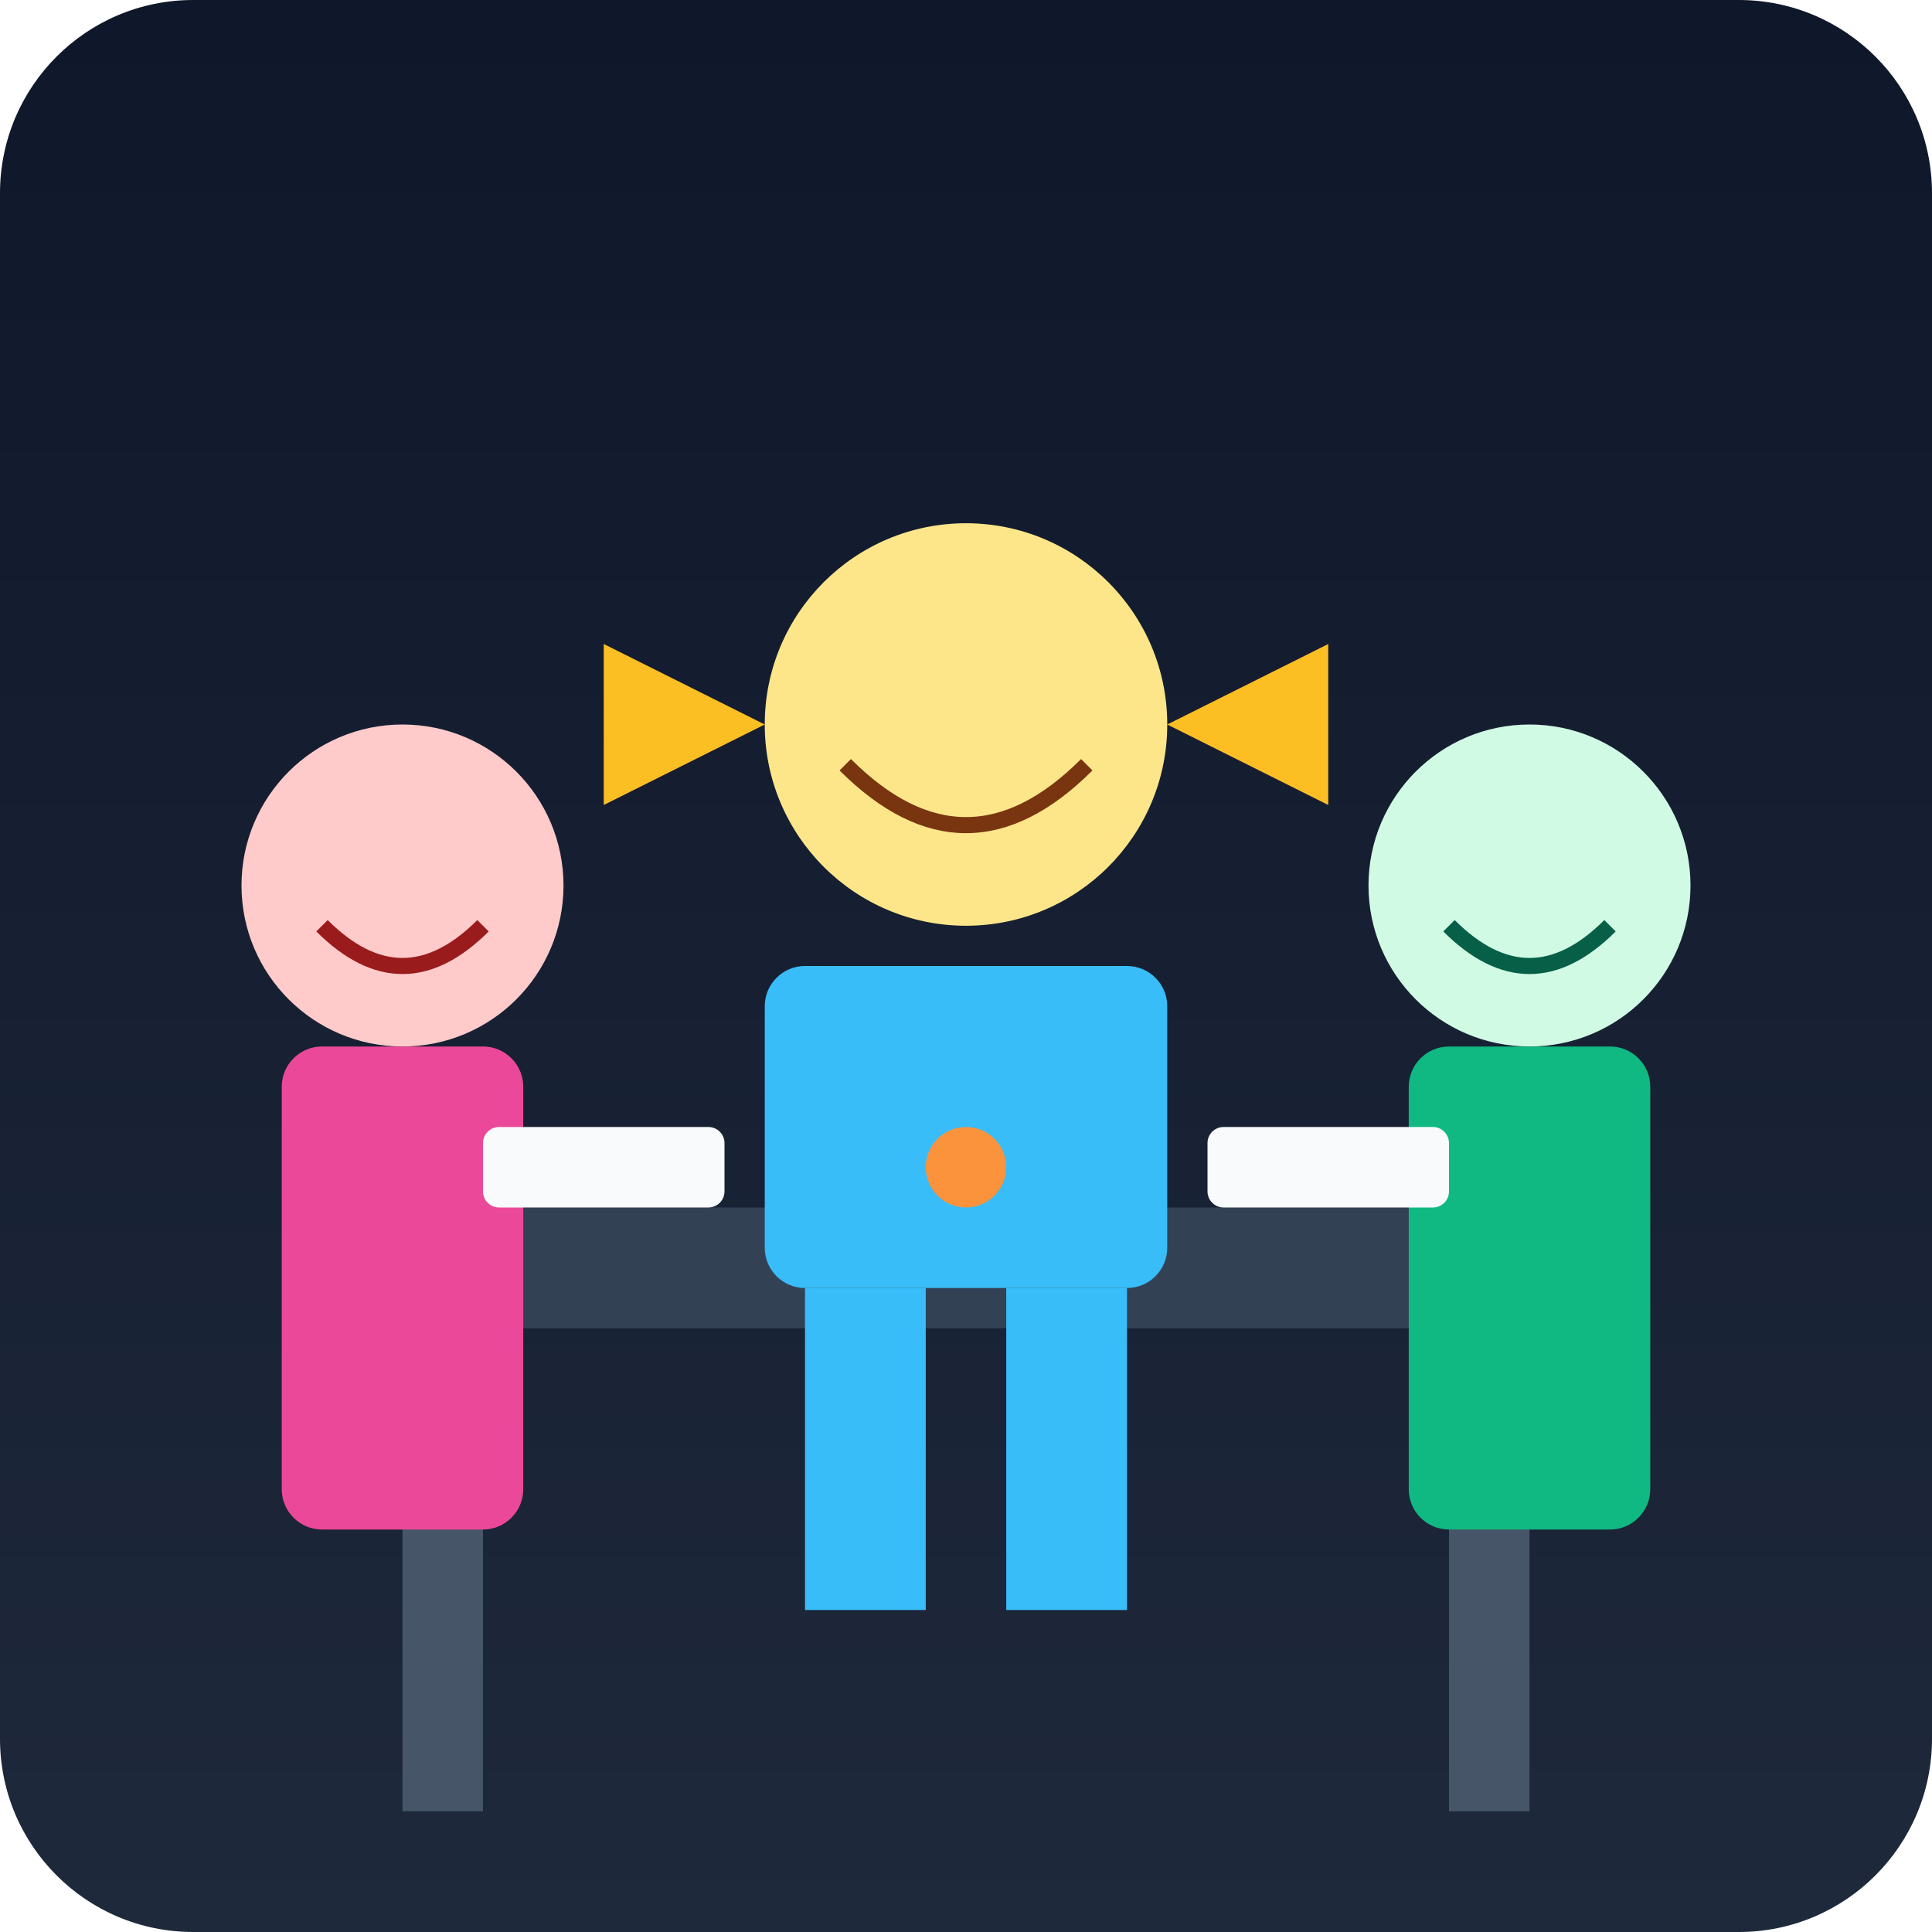
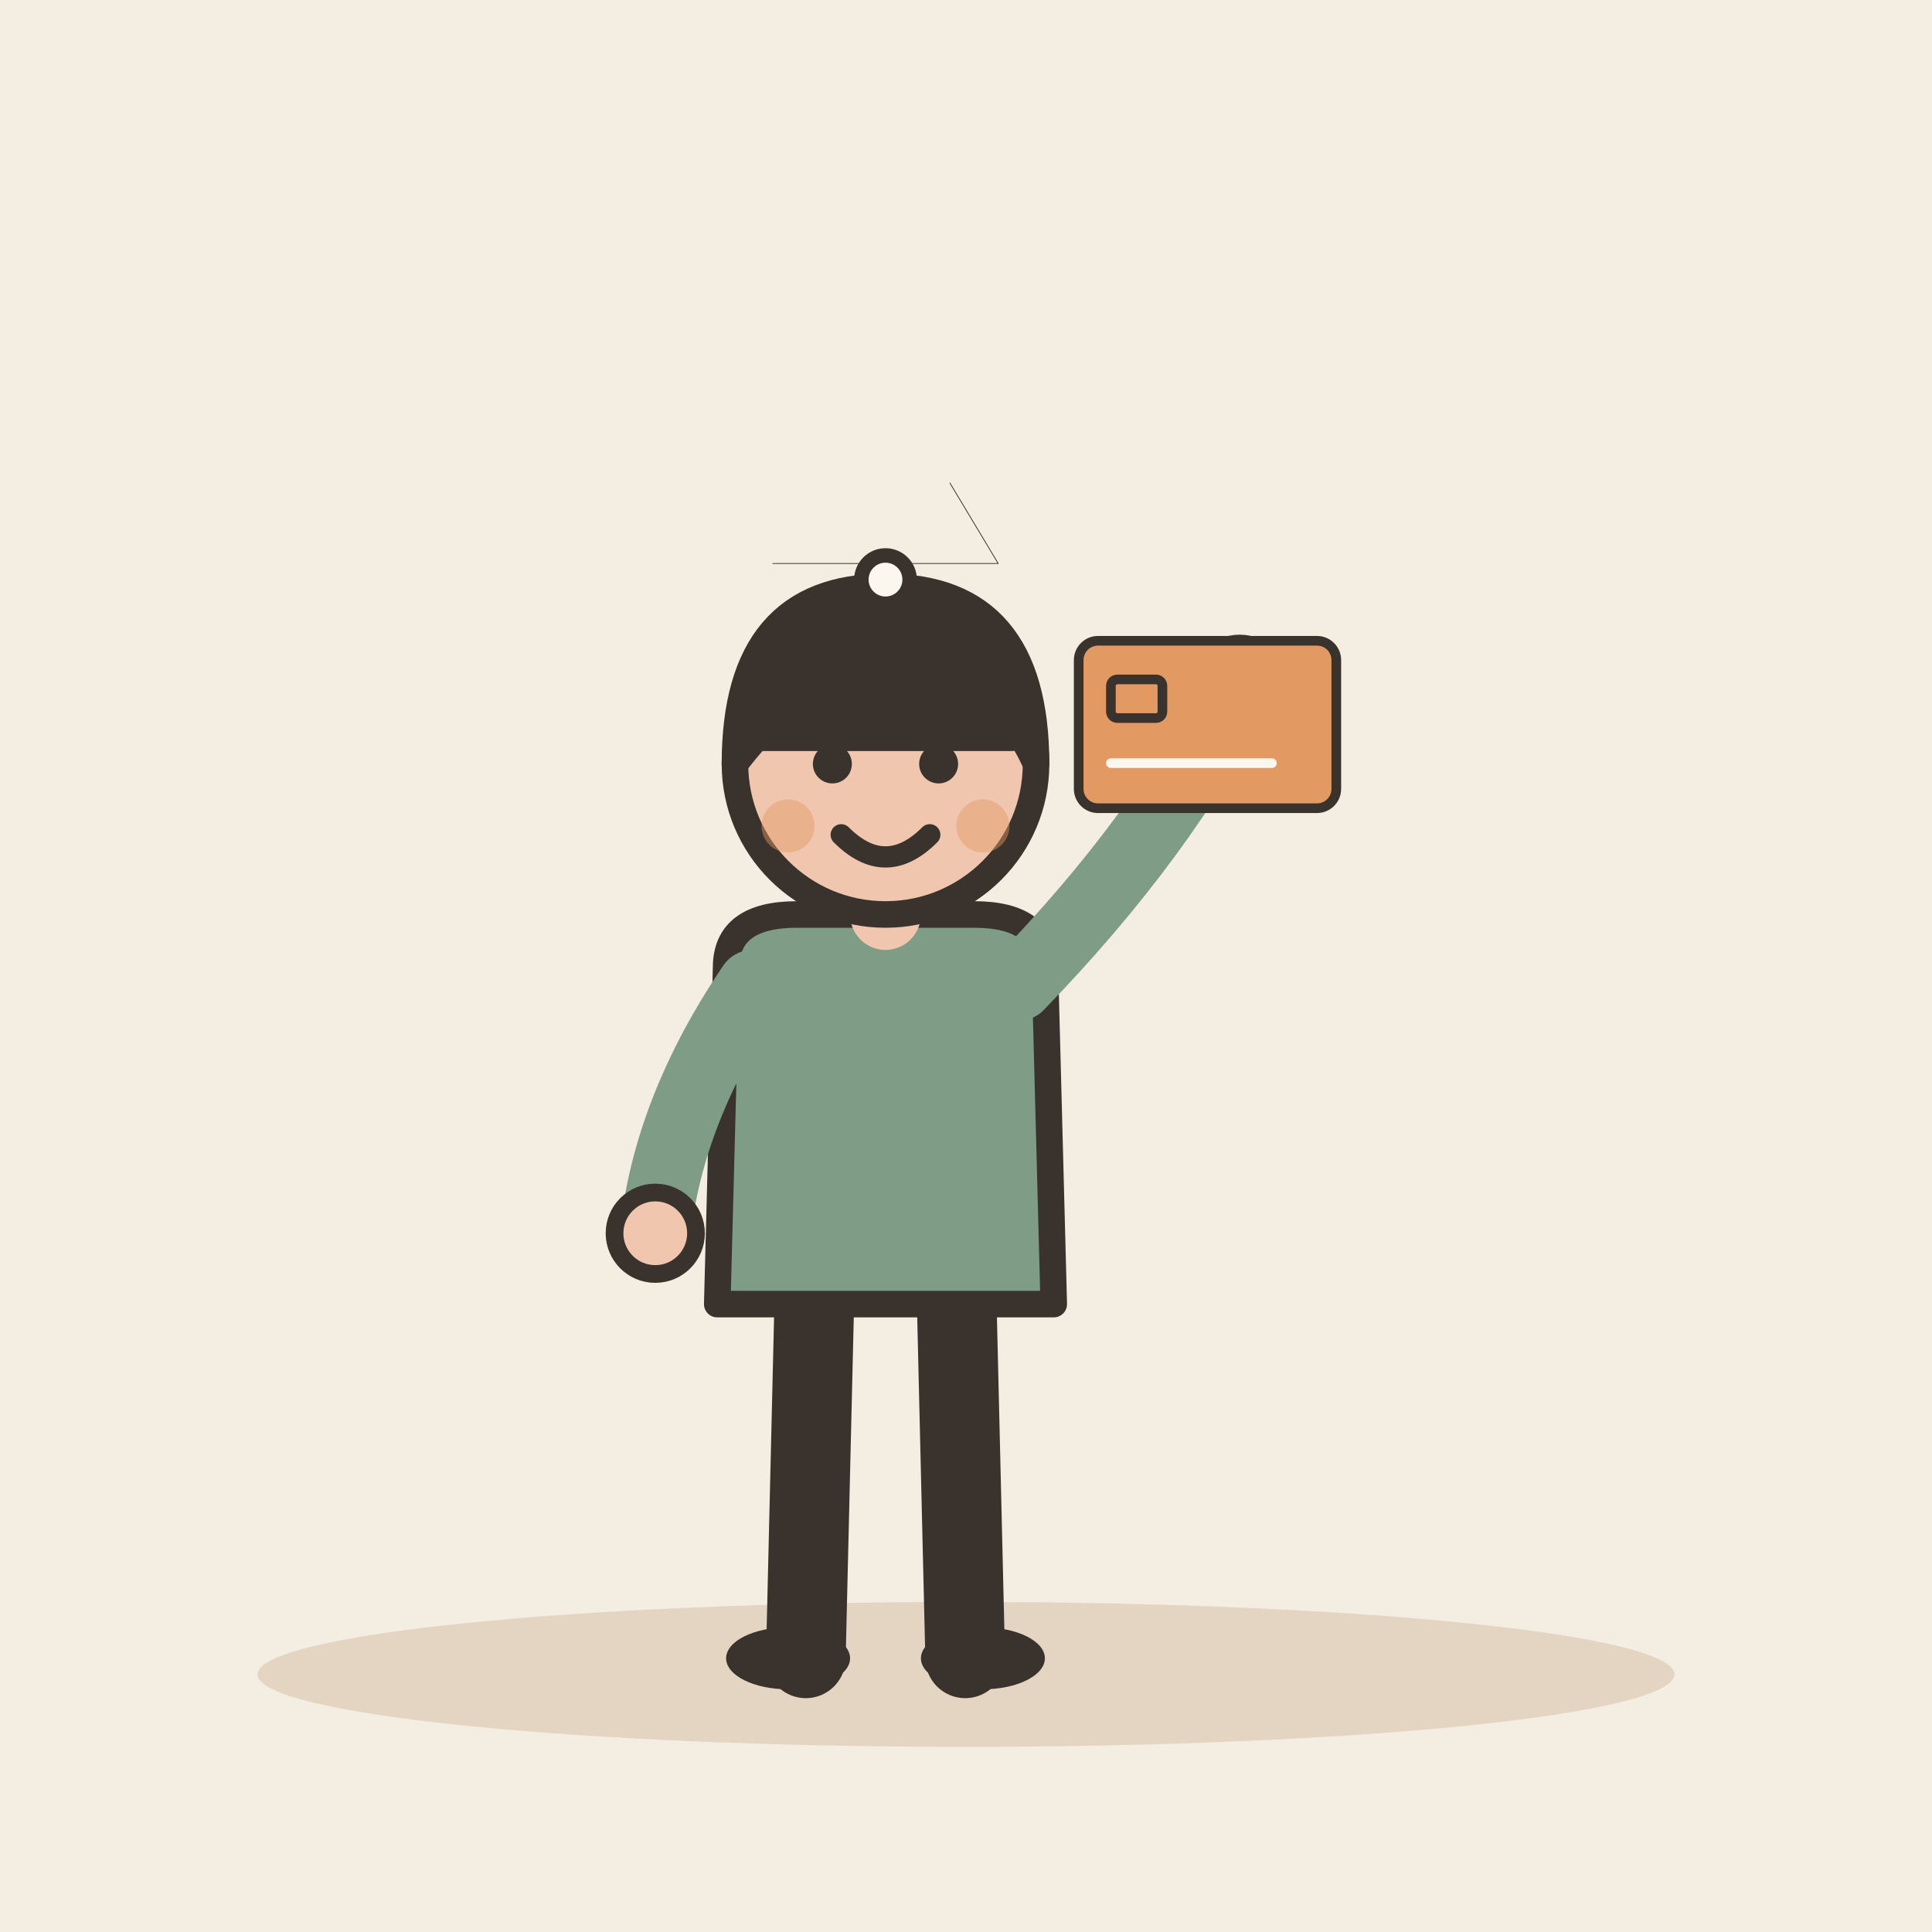
- <svg xmlns="http://www.w3.org/2000/svg" viewBox="0 0 240 240">
-   <defs>
-     <linearGradient id="bgGrad" x1="0" y1="0" x2="0" y2="240" gradientUnits="userSpaceOnUse">
-       <stop offset="0" stop-color="#0f172a" />
-       <stop offset="1" stop-color="#1e293b" />
-     </linearGradient>
-   </defs>
-   <rect width="240" height="240" rx="24" fill="url(#bgGrad)" />
-   <rect x="40" y="150" width="160" height="15" rx="2" fill="#334155" />
-   <rect x="50" y="165" width="10" height="60" fill="#475569" />
-   <rect x="180" y="165" width="10" height="60" fill="#475569" />
-   <circle cx="120" cy="90" r="25" fill="#fde68a" />
-   <path d="M105 95 Q120 110 135 95" stroke="#78350f" stroke-width="2" fill="none" />
-   <rect x="95" y="120" width="50" height="40" rx="5" fill="#38bdf8" />
-   <rect x="100" y="160" width="15" height="40" fill="#38bdf8" />
-   <rect x="125" y="160" width="15" height="40" fill="#38bdf8" />
-   <circle cx="50" cy="110" r="20" fill="#fecaca" />
-   <path d="M40 115 Q50 125 60 115" stroke="#991b1b" stroke-width="2" fill="none" />
-   <rect x="35" y="130" width="30" height="60" rx="5" fill="#ec4899" />
-   <circle cx="190" cy="110" r="20" fill="#d1fae5" />
-   <path d="M180 115 Q190 125 200 115" stroke="#065f46" stroke-width="2" fill="none" />
-   <rect x="175" y="130" width="30" height="60" rx="5" fill="#10b981" />
-   <path d="M75 80 L95 90 L75 100 Z" fill="#fbbf24" />
-   <path d="M165 80 L145 90 L165 100 Z" fill="#fbbf24" />
-   <rect x="60" y="140" width="30" height="10" rx="2" fill="#f8fafc" />
-   <rect x="150" y="140" width="30" height="10" rx="2" fill="#f8fafc" />
-   <circle cx="120" cy="145" r="5" fill="#fb923c" />
+ <svg xmlns="http://www.w3.org/2000/svg" viewBox="0 0 240 240" data-style="editorial">
+   <rect width="240" height="240" fill="#F4EDE2" />
+   <ellipse cx="120" cy="208" rx="88" ry="9" fill="#E3D5C1" />
+   <g transform="translate(110 206) scale(1.1 1.1)">
+     <path d="M-8 -42L-9 0" stroke="#3A332D" stroke-width="9" stroke-linecap="round" fill="none" />
+     <path d="M8 -42L9 0" stroke="#3A332D" stroke-width="9" stroke-linecap="round" fill="none" />
+     <ellipse cx="-11" cy="0" rx="7" ry="3.5" fill="#3A332D" />
+     <ellipse cx="11" cy="0" rx="7" ry="3.5" fill="#3A332D" />
+     <path d="M-18 -78Q-18 -84 -10 -84L10 -84Q18 -84 18 -78L19 -40L-19 -40Z" fill="#7E9C86" stroke="#3A332D" stroke-width="3" stroke-linecap="round" stroke-linejoin="round" />
+     <path d="M-15 -76Q-24.5 -62 -26 -48" fill="none" stroke="#7E9C86" stroke-width="8" stroke-linecap="round" stroke-linejoin="round" />
+     <circle cx="-26" cy="-48" r="4.6" fill="#F0C7AE" stroke="#3A332D" stroke-linecap="round" stroke-linejoin="round" stroke-width="2" />
+     <path d="M15 -76Q31.5 -93 40 -110" fill="none" stroke="#7E9C86" stroke-width="8" stroke-linecap="round" stroke-linejoin="round" />
+     <circle cx="40" cy="-110" r="4.6" fill="#F0C7AE" stroke="#3A332D" stroke-linecap="round" stroke-linejoin="round" stroke-width="2" />
+     <path d="M0 -84L0 -88" stroke="#F0C7AE" stroke-width="8" stroke-linecap="round" fill="none" />
+     <circle cx="0" cy="-101" r="17" fill="#F0C7AE" stroke="#3A332D" stroke-width="3" stroke-linecap="round" stroke-linejoin="round" />
+     <path d="M-17 -101Q-17 -121 0 -121Q17 -121 17 -101Q13 -110 4 -112Q-8 -113 -17 -101Z" fill="#3A332D" stroke="#3A332D" stroke-width="3" stroke-linecap="round" stroke-linejoin="round" />
+     <circle cx="-6" cy="-101" r="2.2" fill="#3A332D" />
+     <circle cx="6" cy="-101" r="2.2" fill="#3A332D" />
+     <path d="M-5 -93Q0 -88 5 -93" fill="none" stroke="#3A332D" stroke-width="2.4" stroke-linecap="round" stroke-linejoin="round" />
+     <circle cx="-11" cy="-94" r="3" fill="#E39A62" opacity="0.45" />
+     <circle cx="11" cy="-94" r="3" fill="#E39A62" opacity="0.45" />
+   </g>
+   <g transform="translate(150 90) scale(0.4 0.4)">
+     <rect x="-40" y="-26" width="80" height="52" rx="6" fill="#E39A62" stroke="#3A332D" stroke-width="3" stroke-linecap="round" stroke-linejoin="round" />
+     <rect x="-30" y="-14" width="16" height="12" rx="2" fill="#E39A62" stroke="#3A332D" stroke-width="3" stroke-linecap="round" stroke-linejoin="round" />
+     <path d="M-30 12L20 12" stroke="#FBF6EE" stroke-width="3" stroke-linecap="round" fill="none" />
+   </g>
+   <path d="M96 70L124 70L118 60" fill="none" stroke="#3A332D" stroke-width="0.1" stroke-linecap="round" stroke-linejoin="round" />
+   <g transform="translate(110 90) scale(0.6 0.6)">
+     <path d="M-22 0Q-22 -28 0 -28Q22 -28 22 0Z" fill="#3A332D" stroke="#3A332D" stroke-width="3" stroke-linecap="round" stroke-linejoin="round" />
+     <rect x="-30" y="-4" width="60" height="8" rx="4" fill="#3A332D" stroke="#3A332D" stroke-width="3" stroke-linecap="round" stroke-linejoin="round" />
+     <circle cx="0" cy="-30" r="5" fill="#FBF6EE" stroke="#3A332D" stroke-width="3" stroke-linecap="round" stroke-linejoin="round" />
+   </g>
</svg>
